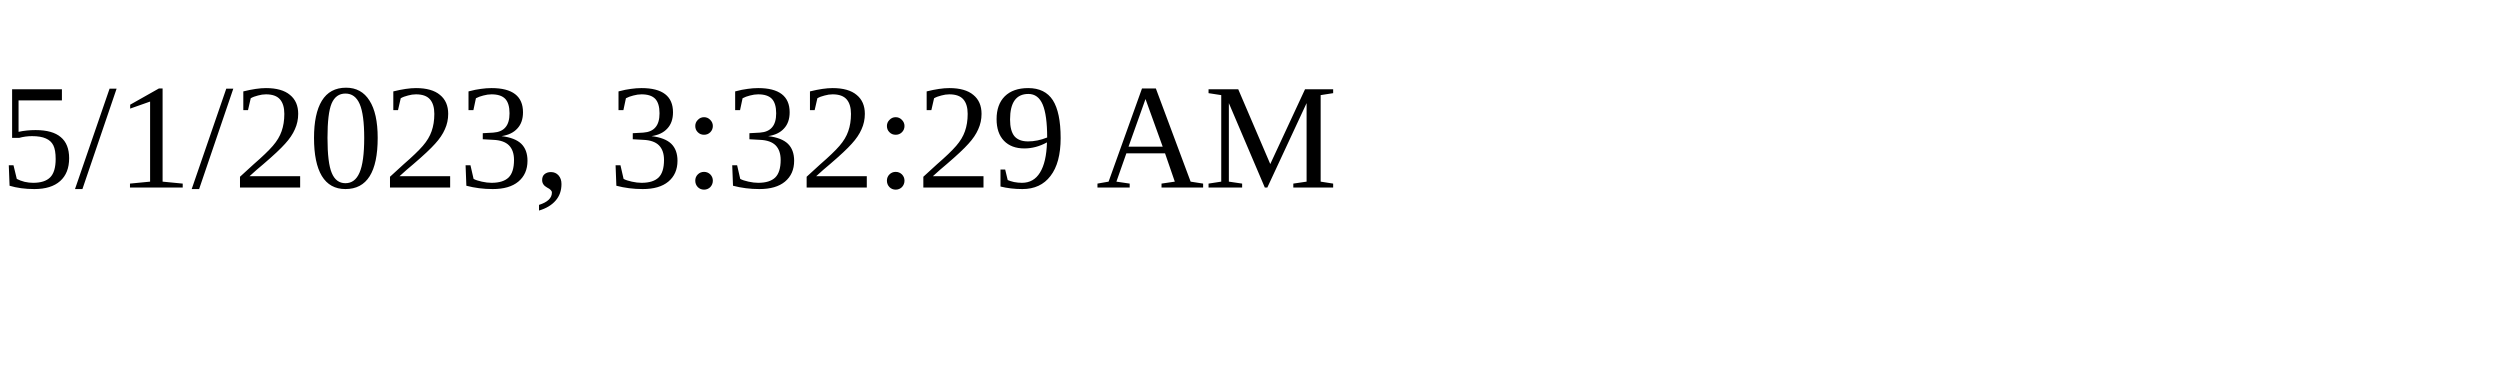
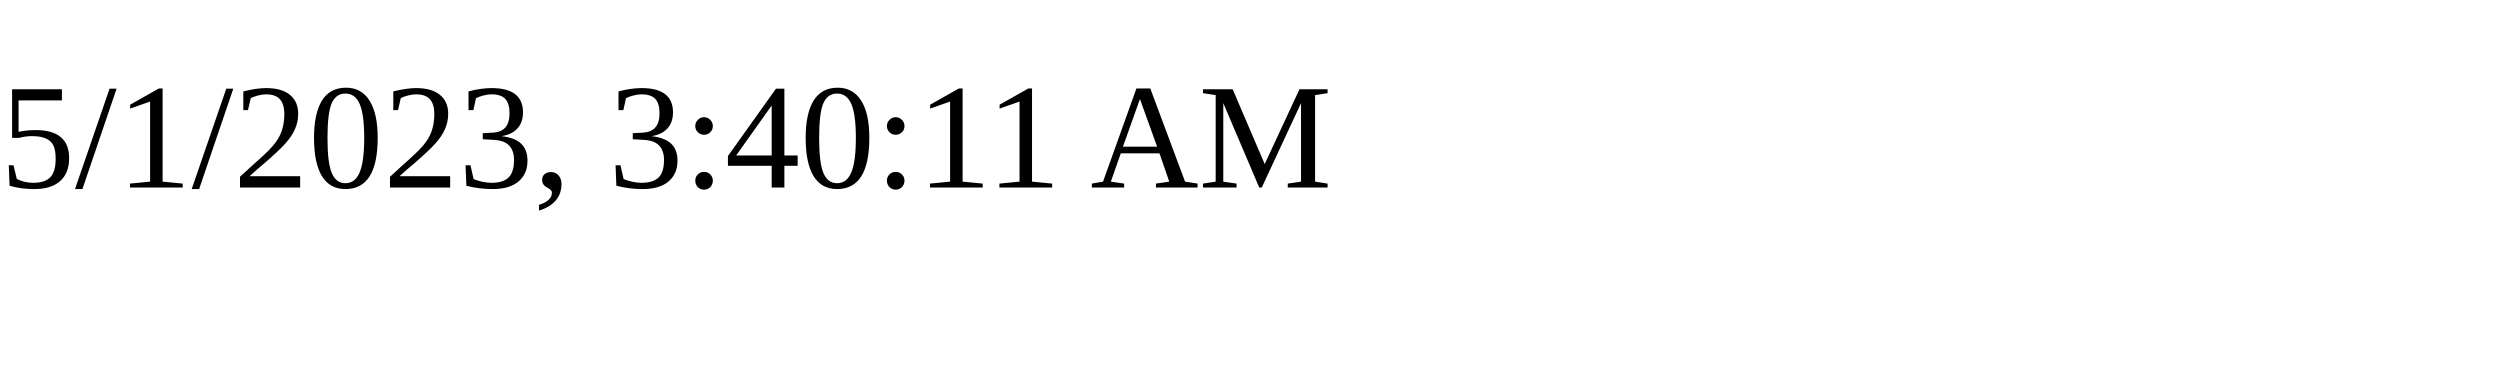
<svg xmlns="http://www.w3.org/2000/svg" height="30" width="200">
-   <text x="0" y="15">5/1/2023, 3:32:29 AM</text>
+   <text x="0" y="15">5/1/2023, 3:40:11 AM</text>
</svg>
